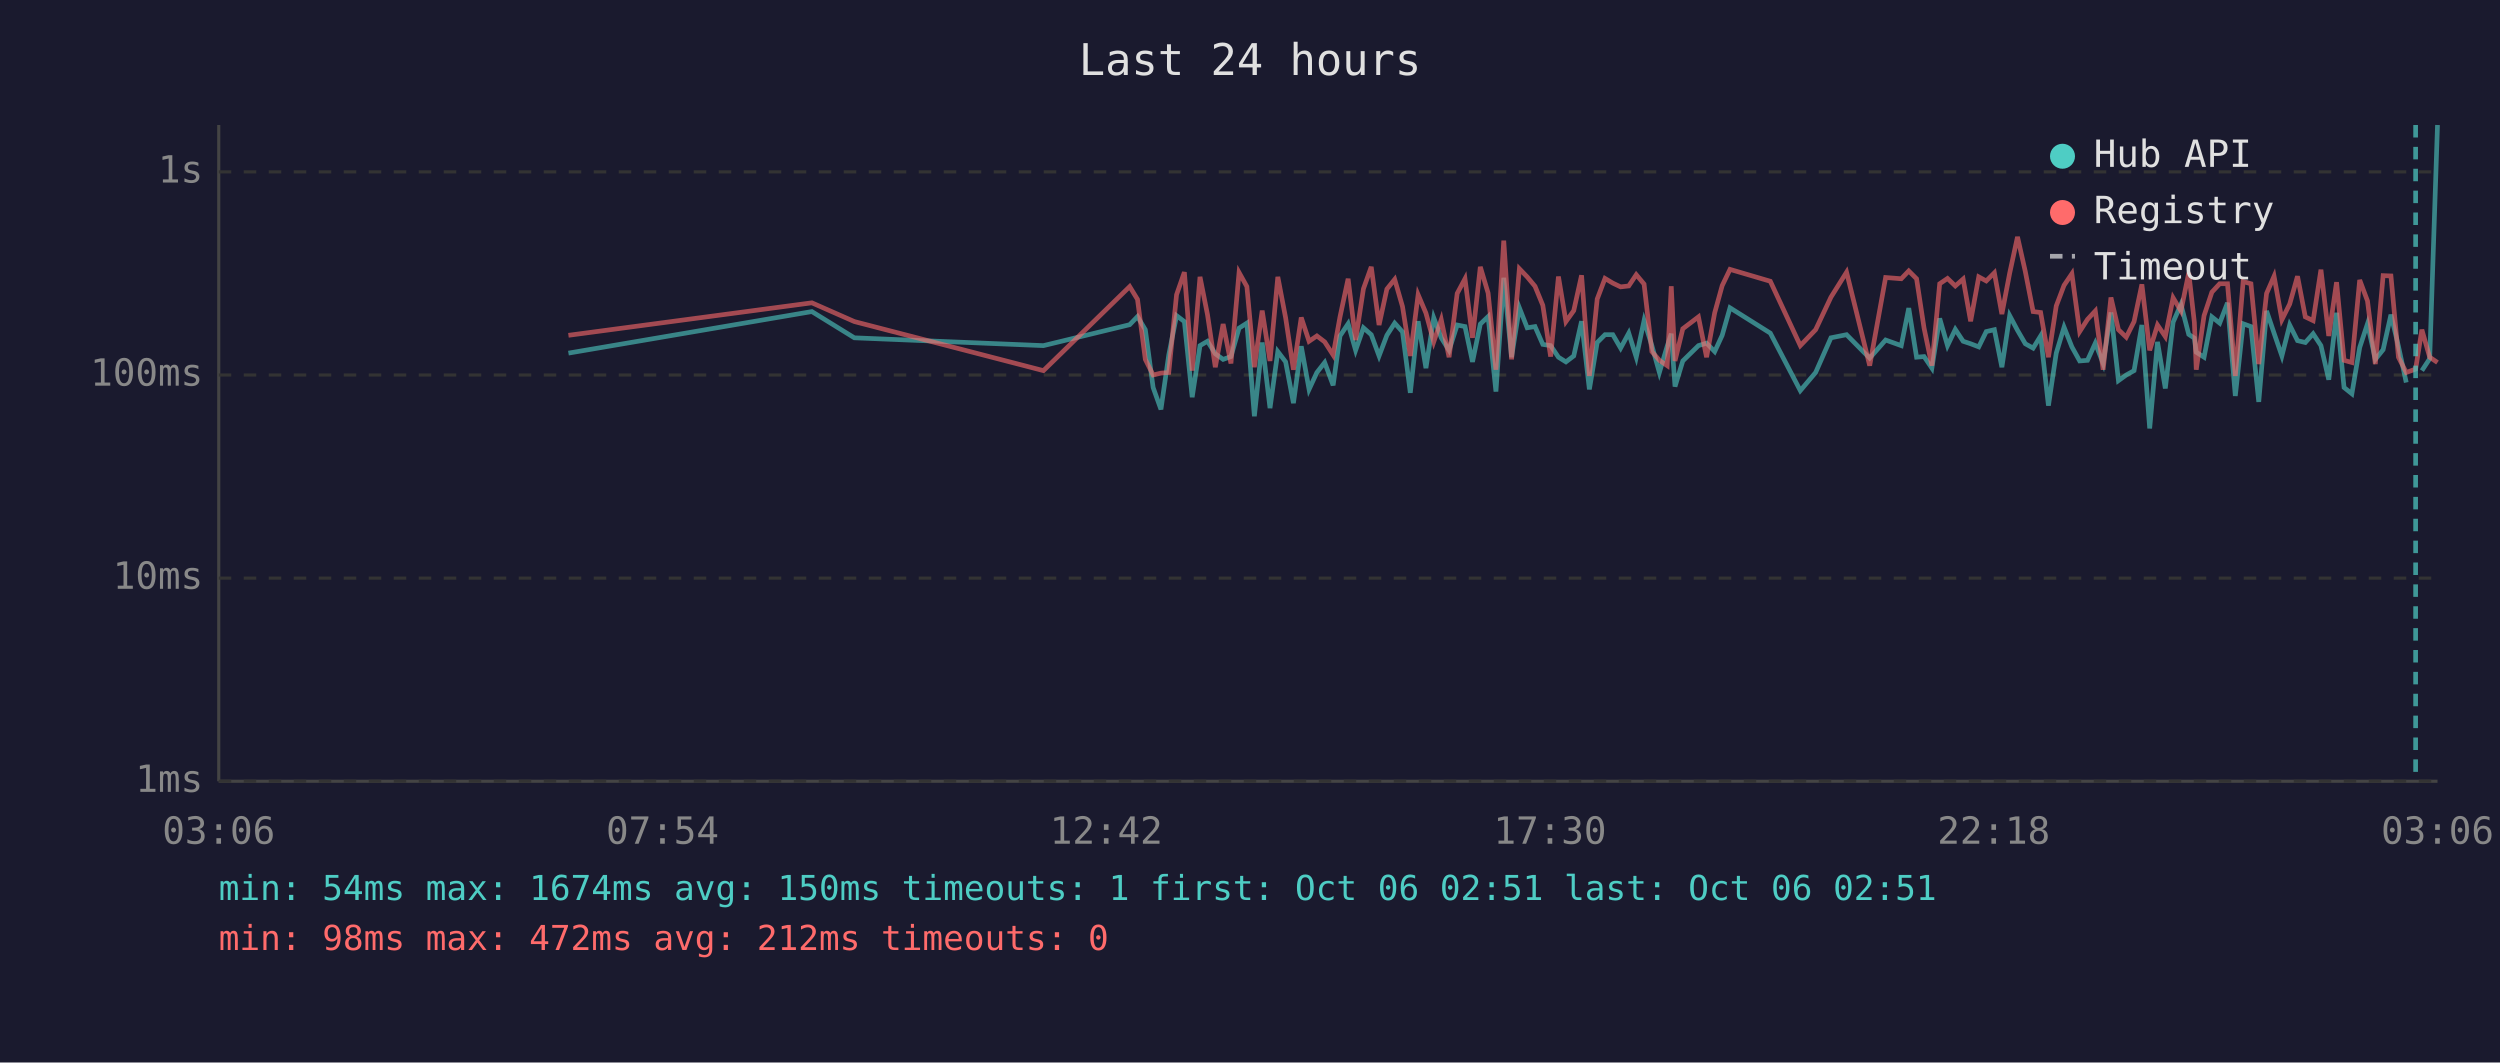
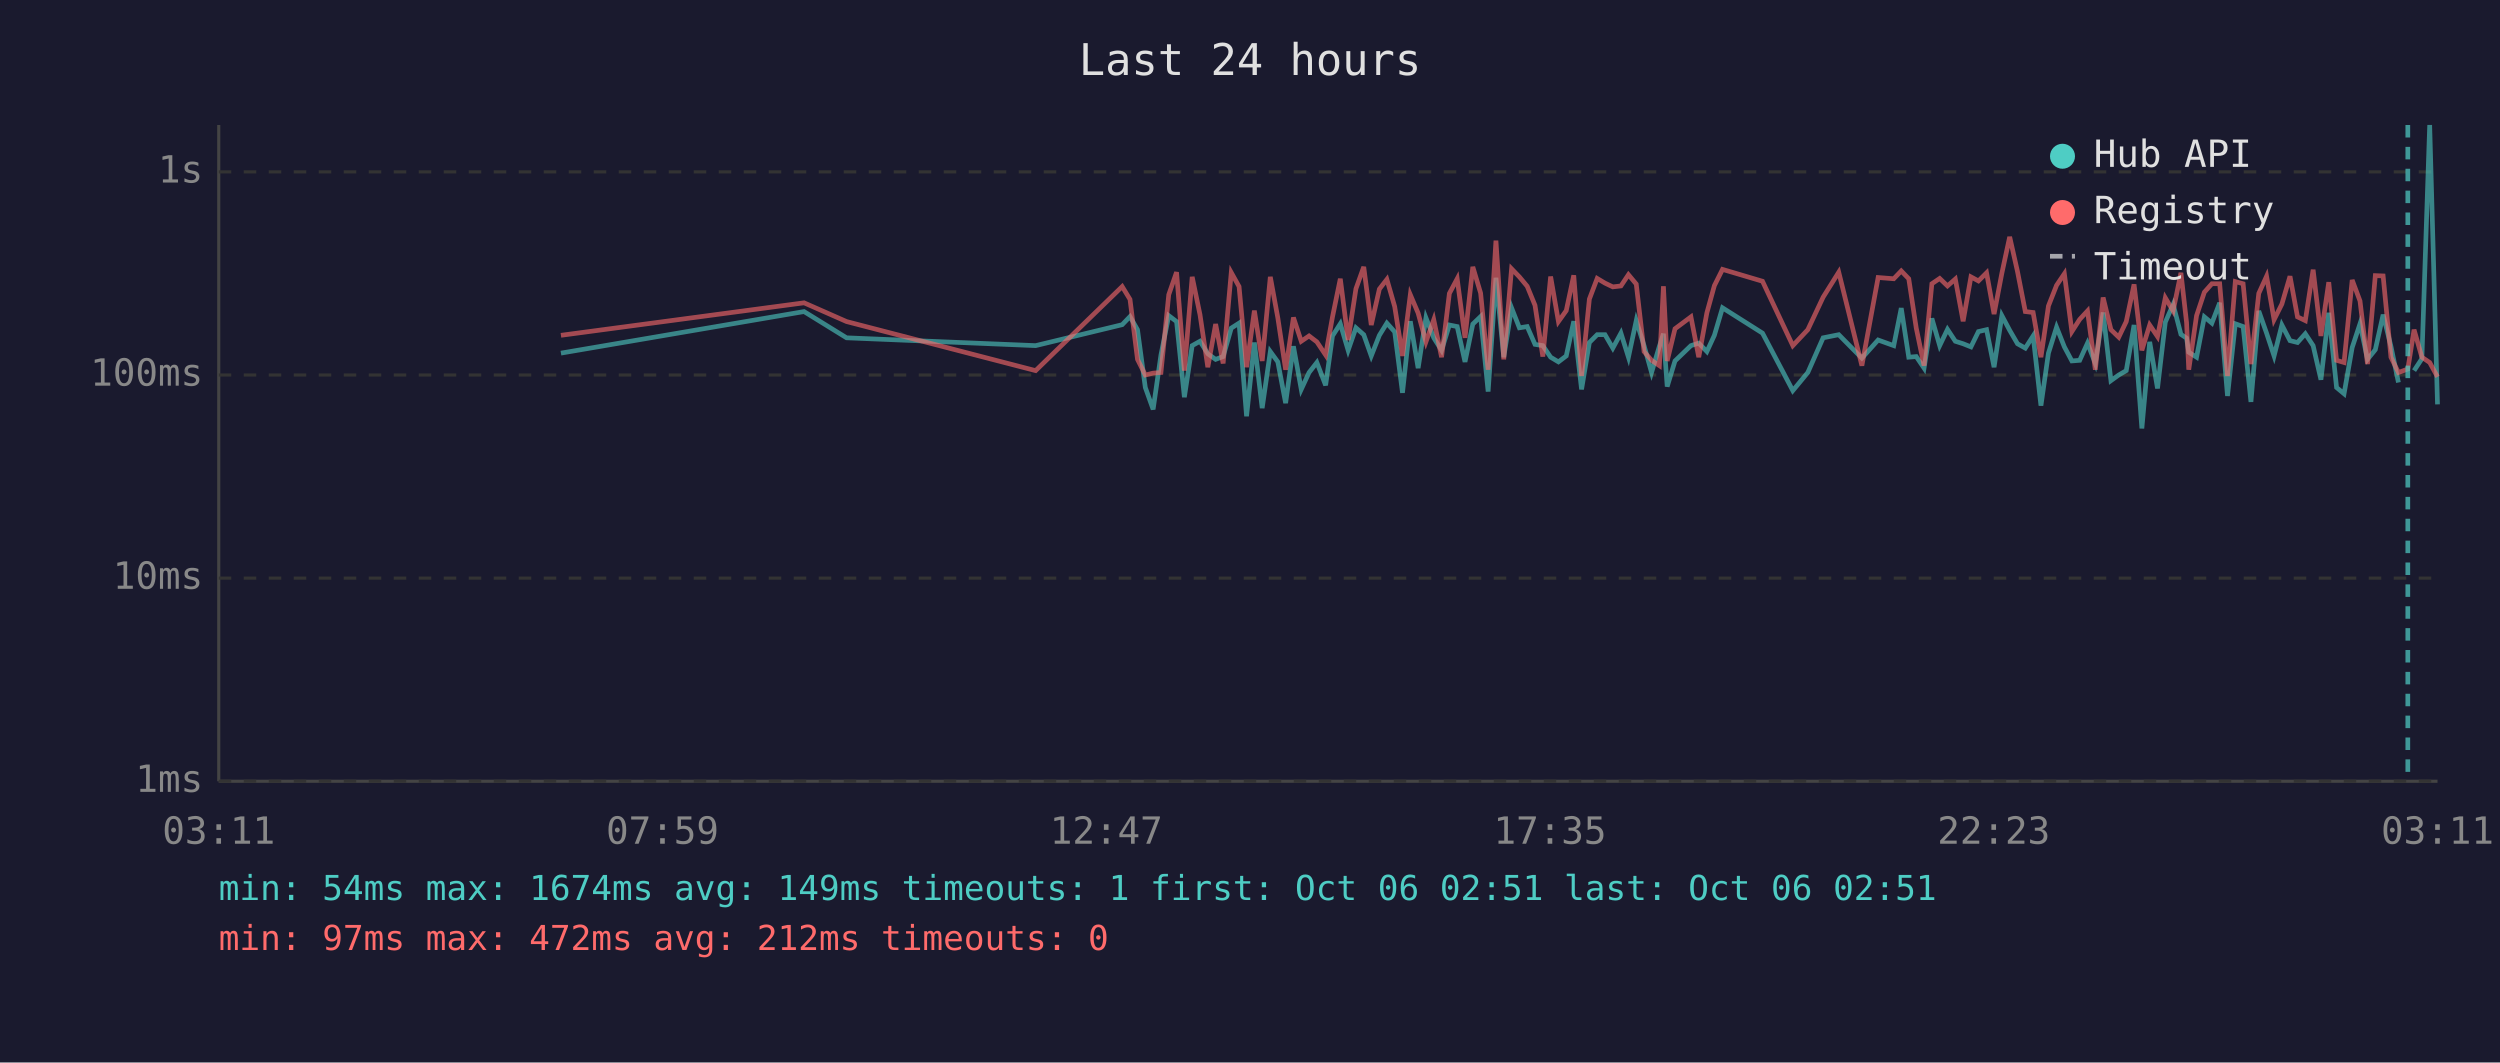
<svg xmlns="http://www.w3.org/2000/svg" viewBox="0 0 800 340" font-family="monospace" font-size="12">
  <rect width="800" height="340" fill="#1a1a2e" />
  <text x="400" y="24" fill="#e0e0e0" font-size="14" text-anchor="middle">Last 24 hours</text>
  <line x1="70" y1="40" x2="70" y2="250" stroke="#444" stroke-width="1" />
  <line x1="70" y1="250" x2="780" y2="250" stroke="#444" stroke-width="1" />
  <line x1="70" y1="250" x2="780" y2="250" stroke="#333" stroke-width="1" stroke-dasharray="4" />
  <text x="65" y="250" fill="#888" text-anchor="end" dominant-baseline="middle">1ms</text>
  <line x1="70" y1="185" x2="780" y2="185" stroke="#333" stroke-width="1" stroke-dasharray="4" />
  <text x="65" y="185" fill="#888" text-anchor="end" dominant-baseline="middle">10ms</text>
  <line x1="70" y1="120" x2="780" y2="120" stroke="#333" stroke-width="1" stroke-dasharray="4" />
  <text x="65" y="120" fill="#888" text-anchor="end" dominant-baseline="middle">100ms</text>
  <line x1="70" y1="55" x2="780" y2="55" stroke="#333" stroke-width="1" stroke-dasharray="4" />
  <text x="65" y="55" fill="#888" text-anchor="end" dominant-baseline="middle">1s</text>
-   <text x="70" y="270" fill="#888" text-anchor="middle">03:06</text>
-   <text x="212" y="270" fill="#888" text-anchor="middle">07:54</text>
-   <text x="354" y="270" fill="#888" text-anchor="middle">12:42</text>
-   <text x="496" y="270" fill="#888" text-anchor="middle">17:30</text>
-   <text x="638" y="270" fill="#888" text-anchor="middle">22:18</text>
-   <text x="780" y="270" fill="#888" text-anchor="middle">03:06</text>
-   <polyline points="181.9,113.0 259.8,99.7 273.4,108.1 333.9,110.6 361.5,103.9 364.0,101.3 366.5,105.5 369.0,124.0 371.5,131.0 374.0,113.6 376.5,101.0 379.0,102.9 381.5,127.1 384.0,110.6 386.4,109.2 388.9,113.2 391.4,115.0 393.9,114.1 396.5,105.0 399.0,103.4 401.4,133.2 403.9,109.6 406.4,130.6 408.9,112.5 411.4,115.8 413.9,129.0 416.4,110.8 418.9,124.6 421.4,119.2 423.9,116.0 426.6,123.3 428.8,107.5 431.4,103.6 433.8,112.1 436.3,104.9 438.8,107.1 441.3,113.9 443.8,107.3 446.3,103.4 448.8,106.2 451.3,125.7 453.8,102.8 456.3,117.8 458.8,101.7 461.2,108.1 463.7,112.1 466.3,104.0 468.8,104.5 471.2,115.8 473.7,103.7 476.2,101.3 478.7,125.3 481.2,88.9 483.7,114.3 486.2,98.5 488.7,104.9 491.2,104.5 493.7,110.2 496.2,110.6 498.7,114.3 501.1,115.8 503.6,113.9 506.1,102.8 508.6,124.6 511.1,109.6 513.6,107.1 516.1,107.1 518.6,111.4 521.2,106.6 523.6,114.3 526.1,102.6 528.6,110.6 531.0,119.2 533.5,110.8 534.8,106.8 536.0,123.7 538.5,115.5 543.5,110.6 546.1,109.8 548.7,112.5 551.1,107.3 553.6,98.5 566.5,106.6 576.1,125.0 581.0,119.2 585.9,108.1 590.9,107.1 598.3,114.6 603.4,108.8 608.4,110.6 610.8,98.6 613.3,114.3 615.7,114.1 618.2,117.8 620.7,101.9 623.2,110.6 625.7,105.4 628.2,109.2 630.6,110.0 633.2,111.0 635.6,106.1 638.2,105.5 640.6,117.5 643.1,101.0 645.6,105.7 648.1,110.0 650.6,111.4 653.0,107.5 655.5,129.8 658.0,113.0 660.5,104.7 663.0,111.0 665.5,115.5 668.0,115.3 670.5,109.8 673.0,116.3 675.5,100.0 677.9,121.8 680.4,120.0 682.9,118.6 685.4,104.0 687.9,137.1 690.4,109.4 692.9,124.3 695.4,103.1 697.9,97.4 700.4,107.0 702.2,108.2 702.8,112.7 705.3,114.3 707.8,101.4 710.3,103.4 712.8,96.9 715.3,126.7 717.8,103.6 720.3,104.5 722.8,128.6 725.3,99.5 727.7,106.6 730.2,113.9 732.7,104.0 735.2,109.0 737.7,109.6 740.2,106.8 742.7,110.6 745.2,121.5 747.7,100.1 750.1,124.0 752.6,126.0 755.1,111.2 757.6,103.6 760.1,115.0 762.6,111.9 765.1,100.7 767.5,110.8 770.0,122.4" fill="none" stroke="#4ecdc4" stroke-width="1.5" opacity="0.6" />
-   <polyline points="775.0,118.6 777.5,114.8 780.0,40.0" fill="none" stroke="#4ecdc4" stroke-width="1.5" opacity="0.6" />
-   <polyline points="181.9,107.3 259.8,96.9 273.4,102.9 333.9,118.6 361.5,91.7 364.0,95.8 366.5,115.0 369.0,120.0 371.5,119.4 374.0,119.2 376.5,94.3 379.0,87.1 381.5,118.6 384.0,88.6 386.4,100.7 388.9,117.5 391.4,103.7 393.9,116.3 396.5,87.2 399.0,91.7 401.4,117.5 403.9,99.4 406.4,115.5 408.9,88.6 411.4,101.7 413.9,118.3 416.4,101.6 418.9,109.2 421.4,107.5 423.9,109.4 426.6,113.6 428.8,101.4 431.4,89.2 433.8,108.8 436.3,92.4 438.8,85.4 441.3,104.0 443.8,92.5 446.3,89.4 448.8,98.1 451.3,113.9 453.8,94.3 456.3,100.2 458.8,109.4 461.2,102.3 463.7,114.3 466.3,93.9 468.8,89.2 471.2,108.1 473.7,85.4 476.2,93.8 478.7,118.3 481.2,77.0 483.7,115.0 486.2,86.0 488.7,88.6 491.2,91.6 493.7,97.7 496.2,114.1 498.7,88.5 501.1,102.9 503.6,99.4 506.1,88.1 508.6,120.3 511.1,95.7 513.6,89.1 516.1,90.6 518.6,91.8 521.2,91.5 523.6,87.9 526.1,90.9 528.6,112.5 531.0,115.3 533.5,117.0 534.8,91.6 536.0,115.5 538.5,105.2 543.5,101.4 546.1,114.3 548.7,100.1 551.1,91.4 553.6,86.2 566.5,90.0 576.1,110.6 581.0,105.5 585.9,95.1 590.9,87.1 598.3,117.0 603.4,88.8 608.4,89.2 610.8,86.7 613.3,89.2 615.7,105.0 618.2,117.0 620.7,90.8 623.2,89.1 625.7,91.5 628.2,89.3 630.6,102.8 633.2,88.6 635.6,89.9 638.2,87.3 640.6,100.5 643.1,87.4 645.6,75.8 648.1,86.9 650.6,99.7 653.0,100.0 655.5,114.3 658.0,97.9 660.5,91.3 663.0,87.6 665.5,106.1 668.0,102.2 670.5,99.5 673.0,118.3 675.5,95.2 677.9,105.5 680.4,107.9 682.9,102.9 685.4,91.0 687.9,112.1 690.4,104.0 692.9,107.7 695.4,95.3 697.9,99.5 700.4,87.3 702.2,103.2 702.8,118.3 705.3,101.0 707.8,93.5 710.3,90.8 712.8,90.8 715.3,120.3 717.8,90.1 720.3,90.8 722.8,116.5 725.3,93.9 727.7,88.4 730.2,102.3 732.7,97.3 735.2,88.4 737.7,101.4 740.2,102.6 742.7,86.3 745.2,107.5 747.7,90.3 750.1,115.3 752.6,116.0 755.1,89.6 757.6,96.3 760.1,116.5 762.6,88.2 765.1,88.3 767.5,114.3 770.0,119.2 773.0,118.1 775.0,105.5 777.5,114.3 780.0,116.0" fill="none" stroke="#ff6b6b" stroke-width="1.5" opacity="0.6" />
-   <line x1="773.0" y1="40" x2="773.0" y2="250" stroke="#4ecdc4" stroke-width="1.5" stroke-dasharray="4,3" opacity="0.7" />
+   <text x="70" y="270" fill="#888" text-anchor="middle">03:11</text>
+   <text x="212" y="270" fill="#888" text-anchor="middle">07:59</text>
+   <text x="354" y="270" fill="#888" text-anchor="middle">12:47</text>
+   <text x="496" y="270" fill="#888" text-anchor="middle">17:35</text>
+   <text x="638" y="270" fill="#888" text-anchor="middle">22:23</text>
+   <text x="780" y="270" fill="#888" text-anchor="middle">03:11</text>
+   <polyline points="179.5,113.0 257.3,99.7 270.9,108.1 331.4,110.6 359.1,103.9 361.6,101.3 364.0,105.5 366.5,124.0 369.0,131.0 371.5,113.6 374.0,101.0 376.5,102.9 379.0,127.1 381.5,110.6 384.0,109.2 386.5,113.2 389.0,115.0 391.4,114.1 394.0,105.0 396.5,103.4 398.9,133.2 401.4,109.6 403.9,130.6 406.5,112.5 408.9,115.8 411.4,129.0 413.9,110.8 416.4,124.6 418.9,119.2 421.4,116.0 424.2,123.3 426.4,107.5 428.9,103.6 431.4,112.1 433.9,104.9 436.4,107.1 438.8,113.9 441.4,107.3 443.8,103.4 446.3,106.2 448.8,125.7 451.3,102.8 453.8,117.8 456.3,101.7 458.8,108.1 461.3,112.1 463.8,104.0 466.3,104.5 468.8,115.8 471.3,103.7 473.8,101.3 476.2,125.3 478.7,88.9 481.2,114.3 483.7,98.5 486.2,104.9 488.7,104.5 491.2,110.2 493.7,110.6 496.2,114.3 498.7,115.8 501.2,113.9 503.6,102.8 506.1,124.6 508.6,109.6 511.1,107.1 513.6,107.1 516.1,111.4 518.7,106.6 521.1,114.3 523.6,102.6 526.1,110.6 528.5,119.2 531.0,110.8 532.3,106.8 533.5,123.7 536.0,115.5 541.1,110.6 543.6,109.8 546.2,112.5 548.6,107.3 551.2,98.5 564.0,106.6 573.7,125.0 578.5,119.2 583.4,108.1 588.4,107.1 595.8,114.6 601.0,108.8 606.0,110.6 608.4,98.6 610.8,114.3 613.2,114.1 615.7,117.8 618.2,101.9 620.7,110.6 623.2,105.4 625.7,109.2 628.2,110.0 630.7,111.0 633.1,106.1 635.7,105.5 638.1,117.5 640.6,101.0 643.1,105.7 645.6,110.0 648.1,111.4 650.6,107.5 653.1,129.8 655.5,113.0 658.1,104.7 660.6,111.0 663.0,115.5 665.5,115.3 668.0,109.8 670.5,116.3 673.0,100.0 675.5,121.8 678.0,120.0 680.4,118.6 682.9,104.0 685.4,137.1 687.9,109.4 690.4,124.3 692.9,103.1 695.4,97.4 697.9,107.0 699.7,108.2 700.4,112.7 702.9,114.3 705.4,101.4 707.8,103.4 710.3,96.9 712.8,126.7 715.3,103.6 717.8,104.5 720.3,128.6 722.8,99.5 725.3,106.6 727.7,113.9 730.2,104.0 732.8,109.0 735.2,109.6 737.7,106.8 740.2,110.6 742.7,121.5 745.2,100.1 747.7,124.0 750.1,126.0 752.7,111.2 755.2,103.6 757.6,115.0 760.1,111.9 762.6,100.7 765.1,110.8 767.5,122.4" fill="none" stroke="#4ecdc4" stroke-width="1.5" opacity="0.6" />
+   <polyline points="772.5,118.6 775.0,114.8 777.5,40.0 780.0,129.4" fill="none" stroke="#4ecdc4" stroke-width="1.5" opacity="0.6" />
+   <polyline points="179.5,107.3 257.3,96.9 270.9,102.9 331.4,118.6 359.1,91.7 361.6,95.8 364.0,115.0 366.5,120.0 369.0,119.4 371.5,119.2 374.0,94.3 376.5,87.1 379.0,118.6 381.5,88.6 384.0,100.7 386.5,117.5 389.0,103.7 391.4,116.3 394.0,87.2 396.5,91.7 398.9,117.5 401.4,99.4 403.9,115.5 406.5,88.6 408.9,101.7 411.4,118.3 413.9,101.6 416.4,109.2 418.9,107.5 421.4,109.4 424.2,113.6 426.4,101.4 428.9,89.2 431.4,108.8 433.9,92.4 436.4,85.4 438.8,104.0 441.4,92.5 443.8,89.4 446.3,98.1 448.8,113.9 451.3,94.3 453.8,100.2 456.3,109.4 458.8,102.3 461.3,114.3 463.8,93.9 466.3,89.2 468.8,108.1 471.3,85.4 473.8,93.8 476.2,118.3 478.7,77.0 481.2,115.0 483.7,86.0 486.2,88.6 488.7,91.6 491.2,97.7 493.7,114.1 496.2,88.5 498.7,102.9 501.2,99.4 503.6,88.1 506.1,120.3 508.6,95.7 511.1,89.1 513.6,90.6 516.1,91.8 518.7,91.5 521.1,87.9 523.6,90.9 526.1,112.5 528.5,115.3 531.0,117.0 532.3,91.6 533.5,115.5 536.0,105.2 541.1,101.4 543.6,114.3 546.2,100.1 548.6,91.4 551.2,86.2 564.0,90.0 573.7,110.6 578.5,105.5 583.4,95.1 588.4,87.1 595.8,117.0 601.0,88.8 606.0,89.2 608.4,86.7 610.8,89.2 613.2,105.0 615.7,117.0 618.2,90.8 620.7,89.1 623.2,91.5 625.7,89.3 628.2,102.8 630.7,88.6 633.1,89.9 635.7,87.3 638.1,100.5 640.6,87.4 643.1,75.8 645.6,86.9 648.1,99.7 650.6,100.0 653.1,114.3 655.5,97.9 658.1,91.3 660.6,87.6 663.0,106.1 665.5,102.2 668.0,99.5 670.5,118.3 673.0,95.2 675.5,105.5 678.0,107.9 680.4,102.9 682.9,91.0 685.4,112.1 687.9,104.0 690.4,107.7 692.9,95.3 695.4,99.5 697.9,87.3 699.7,103.2 700.4,118.3 702.9,101.0 705.4,93.5 707.8,90.8 710.3,90.8 712.8,120.3 715.3,90.1 717.8,90.8 720.3,116.5 722.8,93.9 725.3,88.4 727.7,102.3 730.2,97.3 732.8,88.4 735.2,101.4 737.7,102.6 740.2,86.3 742.7,107.5 745.2,90.3 747.7,115.3 750.1,116.0 752.7,89.6 755.2,96.3 757.6,116.5 760.1,88.2 762.6,88.3 765.1,114.3 767.5,119.2 770.5,118.1 772.5,105.5 775.0,114.3 777.5,116.0 780.0,120.6" fill="none" stroke="#ff6b6b" stroke-width="1.5" opacity="0.6" />
+   <line x1="770.5" y1="40" x2="770.5" y2="250" stroke="#4ecdc4" stroke-width="1.5" stroke-dasharray="4,3" opacity="0.7" />
  <circle cx="660" cy="50" r="4" fill="#4ecdc4" />
  <text x="670" y="50" fill="#e0e0e0" dominant-baseline="middle">Hub API</text>
  <circle cx="660" cy="68" r="4" fill="#ff6b6b" />
  <text x="670" y="68" fill="#e0e0e0" dominant-baseline="middle">Registry</text>
  <line x1="656" y1="82" x2="664" y2="82" stroke="#e0e0e0" stroke-width="1.5" stroke-dasharray="4,3" opacity="0.7" />
  <text x="670" y="86" fill="#e0e0e0" dominant-baseline="middle">Timeout</text>
-   <text x="70" y="288" fill="#4ecdc4" font-size="11">min: 54ms  max: 1674ms  avg: 150ms  timeouts: 1  first: Oct 06 02:51  last: Oct 06 02:51</text>
-   <text x="70" y="304" fill="#ff6b6b" font-size="11">min: 98ms  max: 472ms  avg: 212ms  timeouts: 0</text>
+   <text x="70" y="288" fill="#4ecdc4" font-size="11">min: 54ms  max: 1674ms  avg: 149ms  timeouts: 1  first: Oct 06 02:51  last: Oct 06 02:51</text>
+   <text x="70" y="304" fill="#ff6b6b" font-size="11">min: 97ms  max: 472ms  avg: 212ms  timeouts: 0</text>
</svg>
